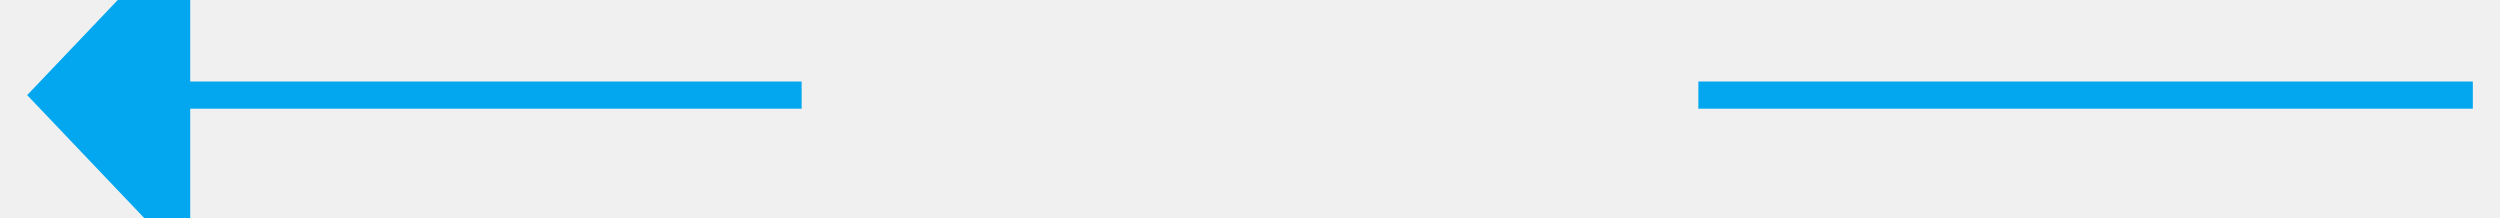
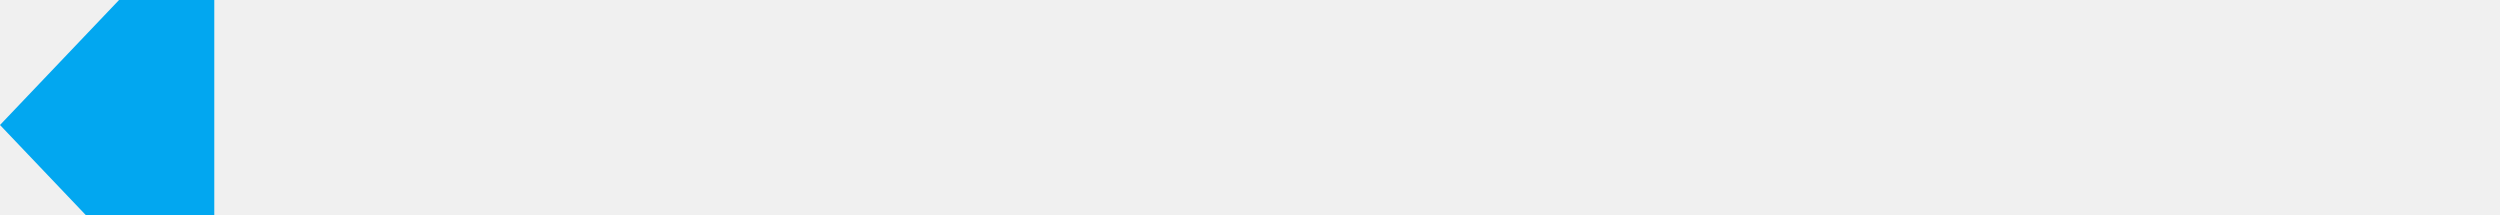
- <svg xmlns="http://www.w3.org/2000/svg" version="1.1" width="92px" height="8px" viewBox="574 314  92 8">
+ <svg xmlns="http://www.w3.org/2000/svg" version="1.1" width="70px" height="6px" viewBox="300 380  70 6">
  <defs>
-     <mask fill="white" id="clip2228">
-       <path d="M 603.5 305  L 636.5 305  L 636.5 332  L 603.5 332  Z M 574 305  L 672 305  L 672 332  L 574 332  Z " fill-rule="evenodd" />
+     <mask fill="white" id="clip273">
+       <path d="M 0 0  L 0 0  L 0 0  L 0 0  Z M 328 348  L 342 348  L 342 425  L 328 425  Z " fill-rule="evenodd" />
    </mask>
  </defs>
-   <g transform="matrix(-1 0 0 -1 1240 636 )">
-     <path d="M 659 324.8  L 665 318.5  L 659 312.2  L 659 324.8  Z " fill-rule="nonzero" fill="#02a7f0" stroke="none" mask="url(#clip2228)" />
-     <rect fill-rule="evenodd" fill="#02a7f0" stroke="none" x="575" y="318" width="85" height="1" mask="url(#clip2228)" />
-     <path d="" stroke-width="1" stroke="#02a7f0" fill="none" mask="url(#clip2228)" />
+   <g transform="matrix(0 1 -1 0 718 48 )">
+     <path d="M 335.5 348  L 335.5 413  " stroke-width="1" stroke="#02a7f0" fill="none" mask="url(#clip273)" />
+     <path d="M 329.2 412  L 335.5 418  L 341.8 412  L 329.2 412  Z " fill-rule="nonzero" fill="#02a7f0" stroke="none" mask="url(#clip273)" />
  </g>
</svg>
